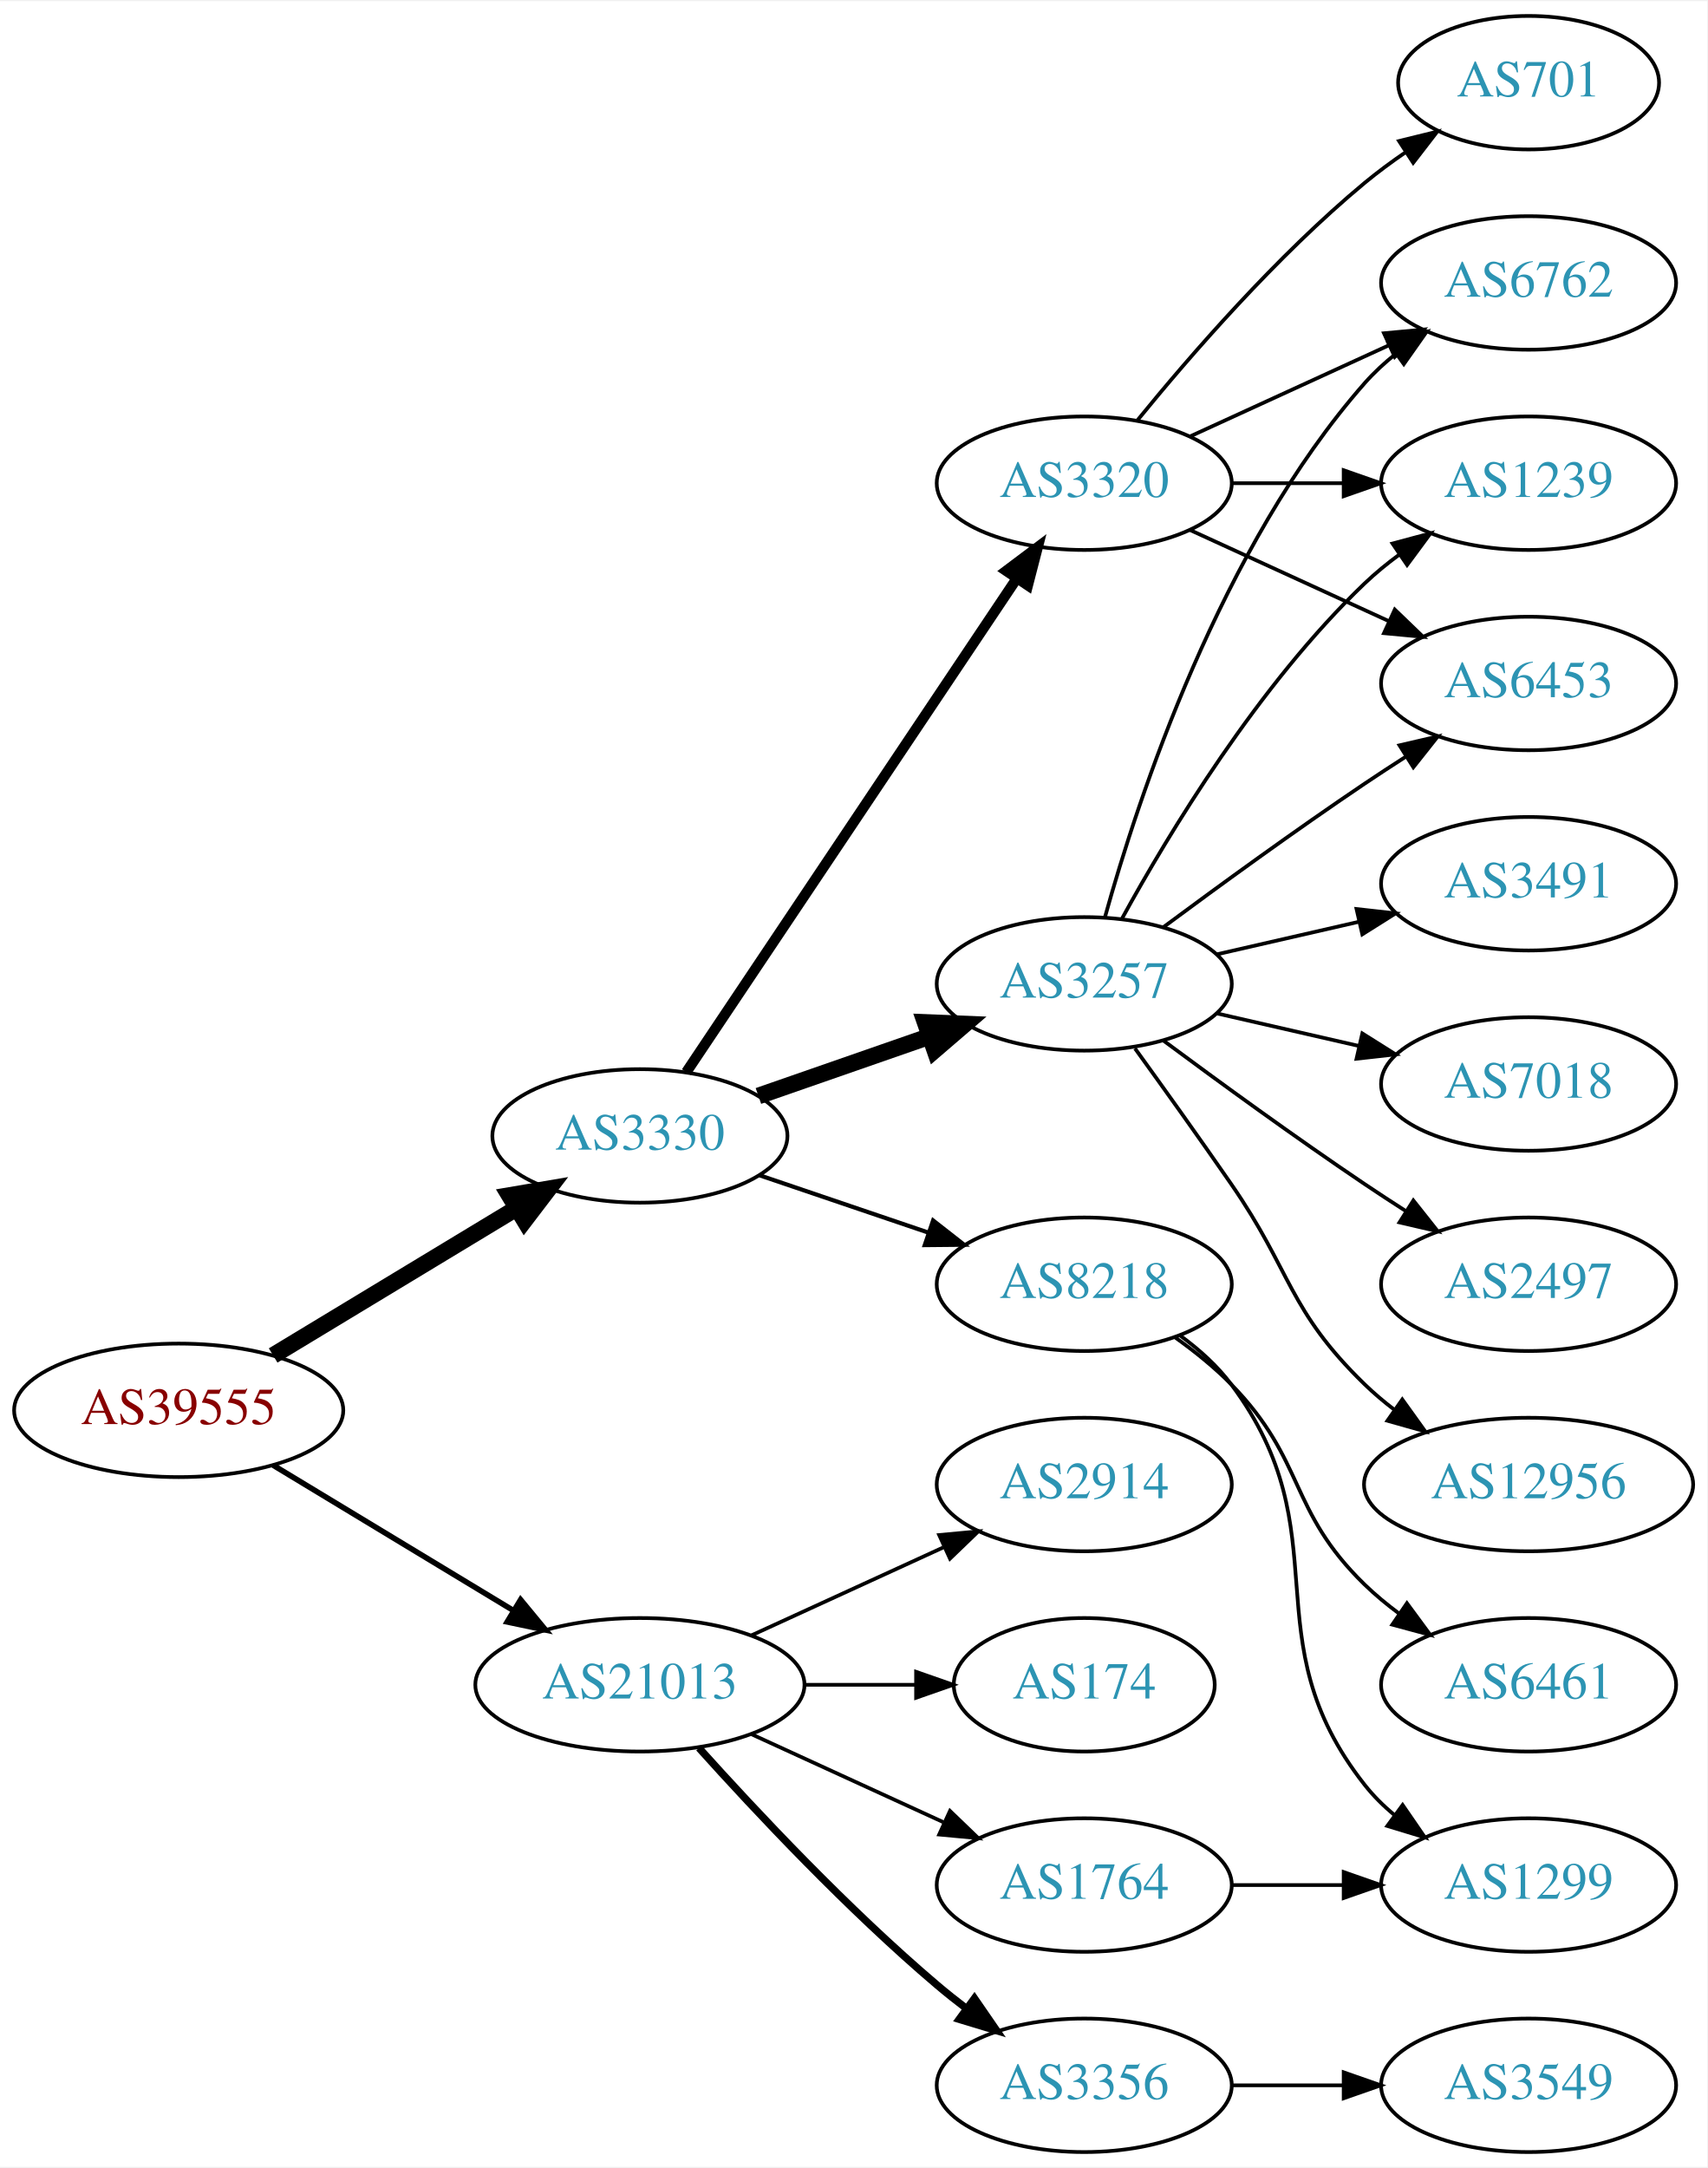
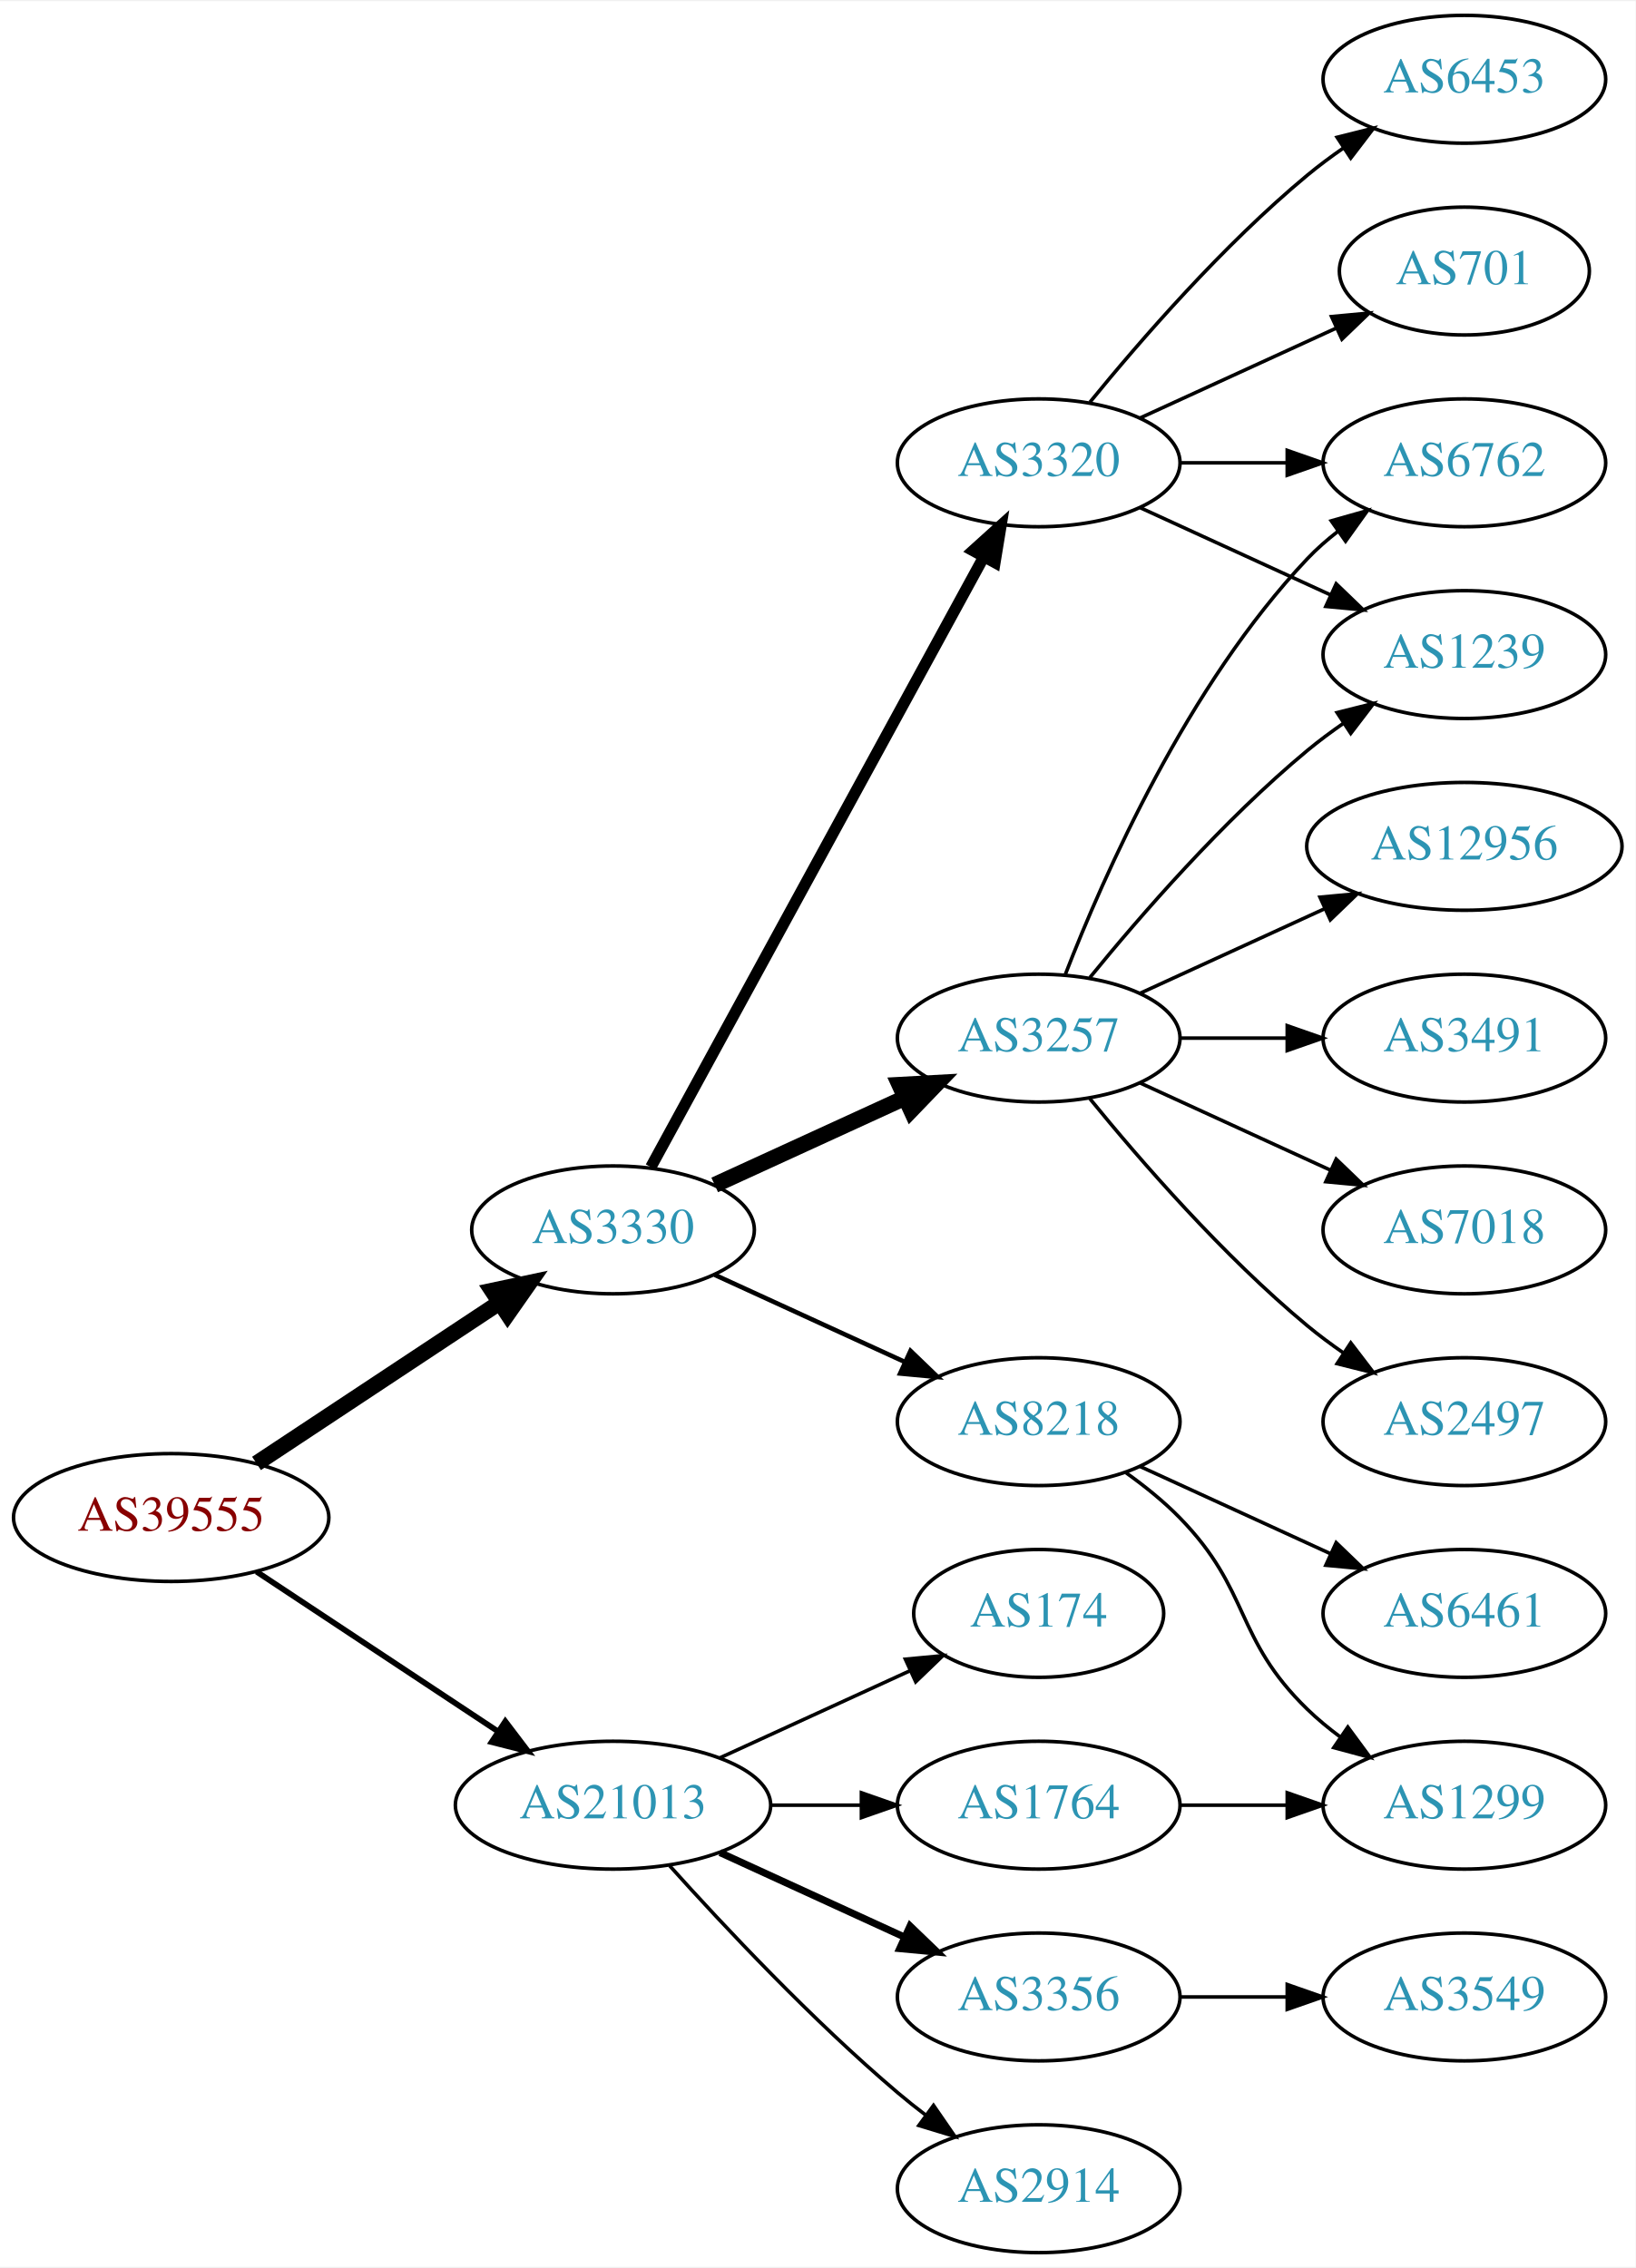
- <svg xmlns="http://www.w3.org/2000/svg" xmlns:xlink="http://www.w3.org/1999/xlink" width="460pt" height="584pt" viewBox="0.00 0.00 460.47 584.00">
-   <g id="graph0" class="graph" transform="scale(1 1) rotate(0) translate(4 580)">
-     <polygon fill="white" stroke="none" points="-4,4 -4,-580 456.469,-580 456.469,4 -4,4" />
+ <svg xmlns="http://www.w3.org/2000/svg" xmlns:xlink="http://www.w3.org/1999/xlink" width="460pt" height="638pt" viewBox="0.00 0.00 460.47 638.00">
+   <g id="graph0" class="graph" transform="scale(1 1) rotate(0) translate(4 634)">
+     <polygon fill="white" stroke="none" points="-4,4 -4,-634 456.469,-634 456.469,4 -4,4" />
    <g id="node1" class="node">
      <g id="a_node1">
        <a xlink:href="/asn/39555" xlink:title="AS39555 ~ Stadtwerke Schwaz GmbH [AT]">
-           <ellipse fill="#ffffff" stroke="black" cx="44.196" cy="-200" rx="44.393" ry="18" />
-           <text text-anchor="middle" x="44.196" y="-196.3" font-family="Times,serif" font-size="14.00" fill="#880000">AS39555</text>
+           <ellipse fill="#ffffff" stroke="black" cx="44.196" cy="-207" rx="44.393" ry="18" />
+           <text text-anchor="middle" x="44.196" y="-203.3" font-family="Times,serif" font-size="14.00" fill="#880000">AS39555</text>
        </a>
      </g>
    </g>
    <g id="node2" class="node">
      <g id="a_node2">
        <a xlink:href="/asn/3330" xlink:title="AS3330 ~ Vienna, Austria [AT]">
-           <ellipse fill="#ffffff" stroke="black" cx="168.588" cy="-274" rx="39.794" ry="18" />
-           <text text-anchor="middle" x="168.588" y="-270.3" font-family="Times,serif" font-size="14.00" fill="#2c94b3">AS3330</text>
+           <ellipse fill="#ffffff" stroke="black" cx="168.588" cy="-288" rx="39.794" ry="18" />
+           <text text-anchor="middle" x="168.588" y="-284.3" font-family="Times,serif" font-size="14.00" fill="#2c94b3">AS3330</text>
        </a>
      </g>
    </g>
    <g id="edge1" class="edge">
-       <path fill="none" stroke="black" stroke-width="4.5" d="M69.67,-214.797C88.508,-226.187 114.713,-242.031 135.274,-254.462" />
-       <polygon fill="black" stroke="black" stroke-width="4.5" points="133.394,-257.927 143.989,-259.731 137.468,-251.188 133.394,-257.927" />
+       <path fill="none" stroke="black" stroke-width="4.5" d="M68.217,-222.235C87.571,-235.044 115.406,-253.466 136.696,-267.555" />
+       <polygon fill="black" stroke="black" stroke-width="4.5" points="134.572,-270.871 145.084,-273.107 138.918,-264.304 134.572,-270.871" />
    </g>
    <g id="node3" class="node">
      <g id="a_node3">
        <a xlink:href="/asn/21013" xlink:title="AS21013 ~ Wels, AT [AT]">
          <ellipse fill="#ffffff" stroke="black" cx="168.588" cy="-126" rx="44.393" ry="18" />
          <text text-anchor="middle" x="168.588" y="-122.3" font-family="Times,serif" font-size="14.00" fill="#2c94b3">AS21013</text>
        </a>
      </g>
    </g>
    <g id="edge2" class="edge">
-       <path fill="none" stroke="black" stroke-width="1.5" d="M69.67,-185.203C88.265,-173.96 114.038,-158.377 134.475,-146.021" />
-       <polygon fill="black" stroke="black" stroke-width="1.5" points="136.41,-148.941 143.157,-140.772 132.789,-142.95 136.41,-148.941" />
+       <path fill="none" stroke="black" stroke-width="1.607" d="M68.217,-191.765C87.449,-179.037 115.056,-160.766 136.294,-146.711" />
+       <polygon fill="black" stroke="black" stroke-width="1.607" points="138.263,-149.605 144.67,-141.167 134.4,-143.767 138.263,-149.605" />
    </g>
    <g id="node4" class="node">
      <g id="a_node4">
        <a xlink:href="/asn/3257" xlink:title="AS3257 ~ GTT [DE]">
-           <ellipse fill="#ffffff" stroke="black" cx="288.431" cy="-315" rx="39.794" ry="18" />
-           <text text-anchor="middle" x="288.431" y="-311.3" font-family="Times,serif" font-size="14.00" fill="#2c94b3">AS3257</text>
+           <ellipse fill="#ffffff" stroke="black" cx="288.431" cy="-342" rx="39.794" ry="18" />
+           <text text-anchor="middle" x="288.431" y="-338.3" font-family="Times,serif" font-size="14.00" fill="#2c94b3">AS3257</text>
        </a>
      </g>
    </g>
    <g id="edge3" class="edge">
-       <path fill="none" stroke="black" stroke-width="4.5" d="M200.55,-284.772C214.647,-289.677 231.523,-295.548 246.636,-300.807" />
-       <polygon fill="black" stroke="black" stroke-width="4.5" points="245.528,-304.59 256.267,-304.157 248.116,-297.152 245.528,-304.59" />
+       <path fill="none" stroke="black" stroke-width="4.5" d="M197.217,-300.661C213.174,-307.973 233.445,-317.261 250.727,-325.181" />
+       <polygon fill="black" stroke="black" stroke-width="4.5" points="249.244,-328.832 259.975,-329.419 252.524,-321.673 249.244,-328.832" />
    </g>
    <g id="node5" class="node">
      <g id="a_node5">
        <a xlink:href="/asn/3320" xlink:title="AS3320 ~ DTAG [DE]">
-           <ellipse fill="#ffffff" stroke="black" cx="288.431" cy="-450" rx="39.794" ry="18" />
-           <text text-anchor="middle" x="288.431" y="-446.3" font-family="Times,serif" font-size="14.00" fill="#2c94b3">AS3320</text>
+           <ellipse fill="#ffffff" stroke="black" cx="288.431" cy="-504" rx="39.794" ry="18" />
+           <text text-anchor="middle" x="288.431" y="-500.3" font-family="Times,serif" font-size="14.00" fill="#2c94b3">AS3320</text>
        </a>
      </g>
    </g>
    <g id="edge4" class="edge">
-       <path fill="none" stroke="black" stroke-width="2.812" d="M181.102,-291.196C201.871,-322.214 245.708,-387.687 270.111,-424.132" />
-       <polygon fill="black" stroke="black" stroke-width="2.812" points="267.398,-426.372 275.87,-432.734 273.215,-422.477 267.398,-426.372" />
+       <path fill="none" stroke="black" stroke-width="3.214" d="M179.232,-305.676C199.913,-343.584 248.626,-432.873 273.005,-477.559" />
+       <polygon fill="black" stroke="black" stroke-width="3.214" points="269.957,-479.28 277.819,-486.383 276.102,-475.928 269.957,-479.28" />
    </g>
    <g id="node6" class="node">
      <g id="a_node6">
        <a xlink:href="/asn/8218" xlink:title="AS8218 ~ legacy Neotelecoms [FR]">
          <ellipse fill="#ffffff" stroke="black" cx="288.431" cy="-234" rx="39.794" ry="18" />
          <text text-anchor="middle" x="288.431" y="-230.3" font-family="Times,serif" font-size="14.00" fill="#2c94b3">AS8218</text>
        </a>
      </g>
    </g>
    <g id="edge5" class="edge">
-       <path fill="none" stroke="black" stroke-width="1.125" d="M200.858,-263.386C214.842,-258.639 231.513,-252.981 246.475,-247.902" />
-       <polygon fill="black" stroke="black" stroke-width="1.125" points="247.67,-251.192 256.014,-244.664 245.42,-244.564 247.67,-251.192" />
+       <path fill="none" stroke="black" stroke-width="1.286" d="M197.217,-275.339C213.174,-268.027 233.445,-258.739 250.727,-250.819" />
+       <polygon fill="black" stroke="black" stroke-width="1.286" points="252.342,-253.929 259.975,-246.581 249.426,-247.565 252.342,-253.929" />
    </g>
    <g id="node17" class="node">
      <g id="a_node17">
        <a xlink:href="/asn/3356" xlink:title="AS3356 ~ Level 3 Parent, LLC [US]">
-           <ellipse fill="#ffffff" stroke="black" cx="288.431" cy="-18" rx="39.794" ry="18" />
-           <text text-anchor="middle" x="288.431" y="-14.3" font-family="Times,serif" font-size="14.00" fill="#2c94b3">AS3356</text>
-         </a>
-       </g>
-     </g>
-     <g id="edge19" class="edge">
-       <path fill="none" stroke="black" stroke-width="2" d="M184.521,-108.956C199.847,-91.903 224.782,-65.35 248.784,-45 251.281,-42.883 253.942,-40.768 256.653,-38.707" />
-       <polygon fill="black" stroke="black" stroke-width="2" points="258.819,-41.459 264.83,-32.734 254.69,-35.806 258.819,-41.459" />
+           <ellipse fill="#ffffff" stroke="black" cx="288.431" cy="-72" rx="39.794" ry="18" />
+           <text text-anchor="middle" x="288.431" y="-68.3" font-family="Times,serif" font-size="14.00" fill="#2c94b3">AS3356</text>
+         </a>
+       </g>
+     </g>
+     <g id="edge18" class="edge">
+       <path fill="none" stroke="black" stroke-width="2" d="M198.718,-112.652C214.329,-105.498 233.727,-96.609 250.399,-88.969" />
+       <polygon fill="black" stroke="black" stroke-width="2" points="252.218,-91.986 259.851,-84.638 249.302,-85.622 252.218,-91.986" />
    </g>
    <g id="node18" class="node">
      <g id="a_node18">
        <a xlink:href="/asn/1764" xlink:title="AS1764 ~ NEXTLAYER-AS [AT]">
-           <ellipse fill="#ffffff" stroke="black" cx="288.431" cy="-72" rx="39.794" ry="18" />
-           <text text-anchor="middle" x="288.431" y="-68.3" font-family="Times,serif" font-size="14.00" fill="#2c94b3">AS1764</text>
-         </a>
-       </g>
-     </g>
-     <g id="edge20" class="edge">
-       <path fill="none" stroke="black" d="M198.718,-112.652C214.329,-105.498 233.727,-96.609 250.399,-88.969" />
-       <polygon fill="black" stroke="black" points="252.218,-91.986 259.851,-84.638 249.302,-85.622 252.218,-91.986" />
+           <ellipse fill="#ffffff" stroke="black" cx="288.431" cy="-126" rx="39.794" ry="18" />
+           <text text-anchor="middle" x="288.431" y="-122.3" font-family="Times,serif" font-size="14.00" fill="#2c94b3">AS1764</text>
+         </a>
+       </g>
+     </g>
+     <g id="edge19" class="edge">
+       <path fill="none" stroke="black" d="M212.799,-126C221.112,-126 229.875,-126 238.357,-126" />
+       <polygon fill="black" stroke="black" points="238.516,-129.5 248.516,-126 238.516,-122.5 238.516,-129.5" />
    </g>
    <g id="node19" class="node">
      <g id="a_node19">
        <a xlink:href="/asn/2914" xlink:title="AS2914 ~ NTT America, Inc. [US]">
-           <ellipse fill="#ffffff" stroke="black" cx="288.431" cy="-180" rx="39.794" ry="18" />
-           <text text-anchor="middle" x="288.431" y="-176.3" font-family="Times,serif" font-size="14.00" fill="#2c94b3">AS2914</text>
-         </a>
-       </g>
-     </g>
-     <g id="edge21" class="edge">
-       <path fill="none" stroke="black" d="M198.718,-139.348C214.329,-146.502 233.727,-155.391 250.399,-163.03" />
-       <polygon fill="black" stroke="black" points="249.302,-166.378 259.851,-167.362 252.218,-160.014 249.302,-166.378" />
+           <ellipse fill="#ffffff" stroke="black" cx="288.431" cy="-18" rx="39.794" ry="18" />
+           <text text-anchor="middle" x="288.431" y="-14.3" font-family="Times,serif" font-size="14.00" fill="#2c94b3">AS2914</text>
+         </a>
+       </g>
+     </g>
+     <g id="edge20" class="edge">
+       <path fill="none" stroke="black" d="M184.521,-108.956C199.847,-91.903 224.782,-65.35 248.784,-45 251.281,-42.883 253.942,-40.768 256.653,-38.707" />
+       <polygon fill="black" stroke="black" points="258.819,-41.459 264.83,-32.734 254.69,-35.806 258.819,-41.459" />
    </g>
    <g id="node20" class="node">
      <g id="a_node20">
        <a xlink:href="/asn/174" xlink:title="AS174 ~ Cogent Communications [US]">
-           <ellipse fill="#ffffff" stroke="black" cx="288.431" cy="-126" rx="35.194" ry="18" />
-           <text text-anchor="middle" x="288.431" y="-122.3" font-family="Times,serif" font-size="14.00" fill="#2c94b3">AS174</text>
-         </a>
-       </g>
-     </g>
-     <g id="edge22" class="edge">
-       <path fill="none" stroke="black" d="M212.799,-126C222.647,-126 233.127,-126 243.024,-126" />
-       <polygon fill="black" stroke="black" points="243.076,-129.5 253.076,-126 243.076,-122.5 243.076,-129.5" />
+           <ellipse fill="#ffffff" stroke="black" cx="288.431" cy="-180" rx="35.194" ry="18" />
+           <text text-anchor="middle" x="288.431" y="-176.3" font-family="Times,serif" font-size="14.00" fill="#2c94b3">AS174</text>
+         </a>
+       </g>
+     </g>
+     <g id="edge21" class="edge">
+       <path fill="none" stroke="black" d="M198.718,-139.348C214.935,-146.78 235.238,-156.083 252.327,-163.914" />
+       <polygon fill="black" stroke="black" points="250.895,-167.108 261.444,-168.092 253.811,-160.744 250.895,-167.108" />
    </g>
    <g id="node7" class="node">
      <g id="a_node7">
+         <a xlink:href="/asn/12956" xlink:title="AS12956 ~ TELXIUS [ES]">
+           <ellipse fill="#ffffff" stroke="black" cx="408.273" cy="-396" rx="44.393" ry="18" />
+           <text text-anchor="middle" x="408.273" y="-392.3" font-family="Times,serif" font-size="14.00" fill="#2c94b3">AS12956</text>
+         </a>
+       </g>
+     </g>
+     <g id="edge6" class="edge">
+       <path fill="none" stroke="black" d="M317.06,-354.661C332.557,-361.762 352.124,-370.728 369.071,-378.494" />
+       <polygon fill="black" stroke="black" points="367.624,-381.681 378.173,-382.665 370.54,-375.317 367.624,-381.681" />
+     </g>
+     <g id="node8" class="node">
+       <g id="a_node8">
+         <a xlink:href="/asn/6762" xlink:title="AS6762 ~ TELECOM ITALIA SPARKLE S.p.A. [IT]">
+           <ellipse fill="#ffffff" stroke="black" cx="408.273" cy="-504" rx="39.794" ry="18" />
+           <text text-anchor="middle" x="408.273" y="-500.3" font-family="Times,serif" font-size="14.00" fill="#2c94b3">AS6762</text>
+         </a>
+       </g>
+     </g>
+     <g id="edge7" class="edge">
+       <path fill="none" stroke="black" d="M295.954,-359.994C306.704,-387.728 330.362,-441.429 364.077,-477 366.663,-479.728 369.581,-482.294 372.649,-484.677" />
+       <polygon fill="black" stroke="black" points="370.803,-487.658 380.997,-490.543 374.827,-481.93 370.803,-487.658" />
+     </g>
+     <g id="node9" class="node">
+       <g id="a_node9">
        <a xlink:href="/asn/3491" xlink:title="AS3491 ~ PCCW Global, Inc. [US]">
          <ellipse fill="#ffffff" stroke="black" cx="408.273" cy="-342" rx="39.794" ry="18" />
          <text text-anchor="middle" x="408.273" y="-338.3" font-family="Times,serif" font-size="14.00" fill="#2c94b3">AS3491</text>
        </a>
      </g>
    </g>
-     <g id="edge6" class="edge">
-       <path fill="none" stroke="black" d="M324.15,-322.955C336.15,-325.704 349.771,-328.825 362.463,-331.733" />
-       <polygon fill="black" stroke="black" points="361.866,-335.187 372.395,-334.009 363.429,-328.364 361.866,-335.187" />
-     </g>
-     <g id="node8" class="node">
-       <g id="a_node8">
-         <a xlink:href="/asn/6453" xlink:title="AS6453 ~ TATA COMMUNICATIONS (AMERICA) INC [US]">
-           <ellipse fill="#ffffff" stroke="black" cx="408.273" cy="-396" rx="39.794" ry="18" />
-           <text text-anchor="middle" x="408.273" y="-392.3" font-family="Times,serif" font-size="14.00" fill="#2c94b3">AS6453</text>
-         </a>
-       </g>
-     </g>
-     <g id="edge7" class="edge">
-       <path fill="none" stroke="black" d="M309.761,-330.277C324.623,-341.304 345.368,-356.407 364.077,-369 367.626,-371.389 371.377,-373.839 375.125,-376.242" />
-       <polygon fill="black" stroke="black" points="373.451,-379.325 383.774,-381.712 377.193,-373.409 373.451,-379.325" />
-     </g>
-     <g id="node9" class="node">
-       <g id="a_node9">
-         <a xlink:href="/asn/6762" xlink:title="AS6762 ~ TELECOM ITALIA SPARKLE S.p.A. [IT]">
-           <ellipse fill="#ffffff" stroke="black" cx="408.273" cy="-504" rx="39.794" ry="18" />
-           <text text-anchor="middle" x="408.273" y="-500.3" font-family="Times,serif" font-size="14.00" fill="#2c94b3">AS6762</text>
-         </a>
-       </g>
-     </g>
    <g id="edge8" class="edge">
-       <path fill="none" stroke="black" d="M294.004,-332.946C302.909,-364.995 325.194,-432.842 364.077,-477 366.561,-479.821 369.411,-482.449 372.437,-484.871" />
-       <polygon fill="black" stroke="black" points="370.554,-487.828 380.726,-490.791 374.622,-482.131 370.554,-487.828" />
+       <path fill="none" stroke="black" d="M328.343,-342C337.897,-342 348.246,-342 358.209,-342" />
+       <polygon fill="black" stroke="black" points="358.402,-345.5 368.402,-342 358.402,-338.5 358.402,-345.5" />
    </g>
    <g id="node10" class="node">
      <g id="a_node10">
        <a xlink:href="/asn/7018" xlink:title="AS7018 ~ AT&amp;T Services, Inc. [US]">
          <ellipse fill="#ffffff" stroke="black" cx="408.273" cy="-288" rx="39.794" ry="18" />
          <text text-anchor="middle" x="408.273" y="-284.3" font-family="Times,serif" font-size="14.00" fill="#2c94b3">AS7018</text>
        </a>
      </g>
    </g>
    <g id="edge9" class="edge">
-       <path fill="none" stroke="black" d="M324.15,-307.045C336.15,-304.296 349.771,-301.175 362.463,-298.267" />
-       <polygon fill="black" stroke="black" points="363.429,-301.636 372.395,-295.991 361.866,-294.813 363.429,-301.636" />
+       <path fill="none" stroke="black" d="M317.06,-329.339C333.017,-322.027 353.287,-312.739 370.57,-304.819" />
+       <polygon fill="black" stroke="black" points="372.185,-307.929 379.818,-300.581 369.269,-301.565 372.185,-307.929" />
    </g>
    <g id="node11" class="node">
      <g id="a_node11">
+         <a xlink:href="/asn/2497" xlink:title="AS2497 ~ Internet Initiative Japan Inc. [JP]">
+           <ellipse fill="#ffffff" stroke="black" cx="408.273" cy="-234" rx="39.794" ry="18" />
+           <text text-anchor="middle" x="408.273" y="-230.3" font-family="Times,serif" font-size="14.00" fill="#2c94b3">AS2497</text>
+         </a>
+       </g>
+     </g>
+     <g id="edge10" class="edge">
+       <path fill="none" stroke="black" d="M302.85,-324.935C316.964,-307.625 340.379,-280.655 364.077,-261 367.294,-258.332 370.794,-255.73 374.365,-253.259" />
+       <polygon fill="black" stroke="black" points="376.288,-256.183 382.721,-247.764 372.442,-250.334 376.288,-256.183" />
+     </g>
+     <g id="node12" class="node">
+       <g id="a_node12">
        <a xlink:href="/asn/1239" xlink:title="AS1239 ~ Sprint [US]">
          <ellipse fill="#ffffff" stroke="black" cx="408.273" cy="-450" rx="39.794" ry="18" />
          <text text-anchor="middle" x="408.273" y="-446.3" font-family="Times,serif" font-size="14.00" fill="#2c94b3">AS1239</text>
        </a>
      </g>
    </g>
-     <g id="edge10" class="edge">
-       <path fill="none" stroke="black" d="M298.672,-332.713C311.218,-355.561 335.394,-395.611 364.077,-423 366.946,-425.739 370.134,-428.347 373.443,-430.785" />
-       <polygon fill="black" stroke="black" points="371.567,-433.742 381.803,-436.477 375.507,-427.956 371.567,-433.742" />
-     </g>
-     <g id="node12" class="node">
-       <g id="a_node12">
-         <a xlink:href="/asn/2497" xlink:title="AS2497 ~ Internet Initiative Japan Inc. [JP]">
-           <ellipse fill="#ffffff" stroke="black" cx="408.273" cy="-234" rx="39.794" ry="18" />
-           <text text-anchor="middle" x="408.273" y="-230.3" font-family="Times,serif" font-size="14.00" fill="#2c94b3">AS2497</text>
-         </a>
-       </g>
-     </g>
    <g id="edge11" class="edge">
-       <path fill="none" stroke="black" d="M309.761,-299.723C324.623,-288.696 345.368,-273.593 364.077,-261 367.626,-258.611 371.377,-256.161 375.125,-253.758" />
-       <polygon fill="black" stroke="black" points="377.193,-256.591 383.774,-248.288 373.451,-250.675 377.193,-256.591" />
+       <path fill="none" stroke="black" d="M302.85,-359.065C316.964,-376.375 340.379,-403.345 364.077,-423 367.294,-425.668 370.794,-428.27 374.365,-430.741" />
+       <polygon fill="black" stroke="black" points="372.442,-433.666 382.721,-436.236 376.288,-427.817 372.442,-433.666" />
+     </g>
+     <g id="edge15" class="edge">
+       <path fill="none" stroke="black" d="M328.343,-504C337.897,-504 348.246,-504 358.209,-504" />
+       <polygon fill="black" stroke="black" points="358.402,-507.5 368.402,-504 358.402,-500.5 358.402,-507.5" />
+     </g>
+     <g id="edge13" class="edge">
+       <path fill="none" stroke="black" d="M317.06,-491.339C333.017,-484.027 353.287,-474.739 370.57,-466.819" />
+       <polygon fill="black" stroke="black" points="372.185,-469.929 379.818,-462.581 369.269,-463.565 372.185,-469.929" />
    </g>
    <g id="node13" class="node">
      <g id="a_node13">
-         <a xlink:href="/asn/12956" xlink:title="AS12956 ~ TELXIUS [ES]">
-           <ellipse fill="#ffffff" stroke="black" cx="408.273" cy="-180" rx="44.393" ry="18" />
-           <text text-anchor="middle" x="408.273" y="-176.3" font-family="Times,serif" font-size="14.00" fill="#2c94b3">AS12956</text>
+         <a xlink:href="/asn/6453" xlink:title="AS6453 ~ TATA COMMUNICATIONS (AMERICA) INC [US]">
+           <ellipse fill="#ffffff" stroke="black" cx="408.273" cy="-612" rx="39.794" ry="18" />
+           <text text-anchor="middle" x="408.273" y="-608.3" font-family="Times,serif" font-size="14.00" fill="#2c94b3">AS6453</text>
        </a>
      </g>
    </g>
    <g id="edge12" class="edge">
-       <path fill="none" stroke="black" d="M302.11,-297.594C309.725,-287.063 319.558,-273.33 328.077,-261 344.473,-237.269 343.384,-227.094 364.077,-207 366.564,-204.586 369.301,-202.278 372.154,-200.1" />
-       <polygon fill="black" stroke="black" points="374.209,-202.934 380.39,-194.329 370.192,-197.202 374.209,-202.934" />
-     </g>
-     <g id="edge16" class="edge">
-       <path fill="none" stroke="black" d="M317.06,-437.339C333.017,-430.027 353.287,-420.739 370.57,-412.819" />
-       <polygon fill="black" stroke="black" points="372.185,-415.929 379.818,-408.581 369.269,-409.565 372.185,-415.929" />
-     </g>
-     <g id="edge15" class="edge">
-       <path fill="none" stroke="black" d="M317.06,-462.661C333.017,-469.973 353.287,-479.261 370.57,-487.181" />
-       <polygon fill="black" stroke="black" points="369.269,-490.435 379.818,-491.419 372.185,-484.071 369.269,-490.435" />
-     </g>
-     <g id="edge14" class="edge">
-       <path fill="none" stroke="black" d="M328.343,-450C337.897,-450 348.246,-450 358.209,-450" />
-       <polygon fill="black" stroke="black" points="358.402,-453.5 368.402,-450 358.402,-446.5 358.402,-453.5" />
+       <path fill="none" stroke="black" d="M302.85,-521.065C316.964,-538.375 340.379,-565.345 364.077,-585 367.294,-587.668 370.794,-590.27 374.365,-592.741" />
+       <polygon fill="black" stroke="black" points="372.442,-595.666 382.721,-598.236 376.288,-589.817 372.442,-595.666" />
    </g>
    <g id="node14" class="node">
      <g id="a_node14">
        <a xlink:href="/asn/701" xlink:title="AS701 ~ UUNET [US]">
          <ellipse fill="#ffffff" stroke="black" cx="408.273" cy="-558" rx="35.194" ry="18" />
          <text text-anchor="middle" x="408.273" y="-554.3" font-family="Times,serif" font-size="14.00" fill="#2c94b3">AS701</text>
        </a>
      </g>
    </g>
-     <g id="edge13" class="edge">
-       <path fill="none" stroke="black" d="M302.85,-467.065C316.964,-484.375 340.379,-511.345 364.077,-531 367.54,-533.872 371.333,-536.669 375.187,-539.308" />
-       <polygon fill="black" stroke="black" points="373.33,-542.275 383.62,-544.797 377.149,-536.408 373.33,-542.275" />
+     <g id="edge14" class="edge">
+       <path fill="none" stroke="black" d="M317.06,-516.661C333.476,-524.183 354.457,-533.798 372.054,-541.861" />
+       <polygon fill="black" stroke="black" points="370.883,-545.174 381.432,-546.158 373.799,-538.811 370.883,-545.174" />
    </g>
    <g id="node15" class="node">
      <g id="a_node15">
        <a xlink:href="/asn/6461" xlink:title="AS6461 ~ Zayo Bandwidth [US]">
+           <ellipse fill="#ffffff" stroke="black" cx="408.273" cy="-180" rx="39.794" ry="18" />
+           <text text-anchor="middle" x="408.273" y="-176.3" font-family="Times,serif" font-size="14.00" fill="#2c94b3">AS6461</text>
+         </a>
+       </g>
+     </g>
+     <g id="edge16" class="edge">
+       <path fill="none" stroke="black" d="M317.06,-221.339C333.017,-214.027 353.287,-204.739 370.57,-196.819" />
+       <polygon fill="black" stroke="black" points="372.185,-199.929 379.818,-192.581 369.269,-193.565 372.185,-199.929" />
+     </g>
+     <g id="node16" class="node">
+       <g id="a_node16">
+         <a xlink:href="/asn/1299" xlink:title="AS1299 ~ Telia Carrier [EU]">
          <ellipse fill="#ffffff" stroke="black" cx="408.273" cy="-126" rx="39.794" ry="18" />
-           <text text-anchor="middle" x="408.273" y="-122.3" font-family="Times,serif" font-size="14.00" fill="#2c94b3">AS6461</text>
+           <text text-anchor="middle" x="408.273" y="-122.3" font-family="Times,serif" font-size="14.00" fill="#2c94b3">AS1299</text>
        </a>
      </g>
    </g>
    <g id="edge17" class="edge">
      <path fill="none" stroke="black" d="M313.025,-219.611C318.281,-215.852 323.613,-211.563 328.077,-207 348.25,-186.383 343.384,-173.094 364.077,-153 366.922,-150.237 370.096,-147.614 373.396,-145.166" />
      <polygon fill="black" stroke="black" points="375.462,-147.994 381.744,-139.462 371.513,-142.214 375.462,-147.994" />
    </g>
-     <g id="node16" class="node">
-       <g id="a_node16">
-         <a xlink:href="/asn/1299" xlink:title="AS1299 ~ Telia Carrier [EU]">
-           <ellipse fill="#ffffff" stroke="black" cx="408.273" cy="-72" rx="39.794" ry="18" />
-           <text text-anchor="middle" x="408.273" y="-68.3" font-family="Times,serif" font-size="14.00" fill="#2c94b3">AS1299</text>
-         </a>
-       </g>
-     </g>
-     <g id="edge18" class="edge">
-       <path fill="none" stroke="black" d="M314.362,-220.118C319.438,-216.389 324.356,-211.984 328.077,-207 358.349,-166.458 332.779,-138.754 364.077,-99 366.402,-96.047 369.146,-93.33 372.105,-90.853" />
-       <polygon fill="black" stroke="black" points="374.298,-93.585 380.302,-84.855 370.165,-87.936 374.298,-93.585" />
-     </g>
    <g id="node21" class="node">
      <g id="a_node21">
        <a xlink:href="/asn/3549" xlink:title="AS3549 ~ Level 3 Parent, LLC [US]">
-           <ellipse fill="#ffffff" stroke="black" cx="408.273" cy="-18" rx="39.794" ry="18" />
-           <text text-anchor="middle" x="408.273" y="-14.3" font-family="Times,serif" font-size="14.00" fill="#2c94b3">AS3549</text>
-         </a>
-       </g>
-     </g>
-     <g id="edge23" class="edge">
-       <path fill="none" stroke="black" d="M328.343,-18C337.897,-18 348.246,-18 358.209,-18" />
-       <polygon fill="black" stroke="black" points="358.402,-21.5 368.402,-18 358.402,-14.5 358.402,-21.5" />
-     </g>
-     <g id="edge24" class="edge">
+           <ellipse fill="#ffffff" stroke="black" cx="408.273" cy="-72" rx="39.794" ry="18" />
+           <text text-anchor="middle" x="408.273" y="-68.3" font-family="Times,serif" font-size="14.00" fill="#2c94b3">AS3549</text>
+         </a>
+       </g>
+     </g>
+     <g id="edge22" class="edge">
      <path fill="none" stroke="black" d="M328.343,-72C337.897,-72 348.246,-72 358.209,-72" />
      <polygon fill="black" stroke="black" points="358.402,-75.5 368.402,-72 358.402,-68.5 358.402,-75.5" />
    </g>
+     <g id="edge23" class="edge">
+       <path fill="none" stroke="black" d="M328.343,-126C337.897,-126 348.246,-126 358.209,-126" />
+       <polygon fill="black" stroke="black" points="358.402,-129.5 368.402,-126 358.402,-122.5 358.402,-129.5" />
+     </g>
  </g>
</svg>
